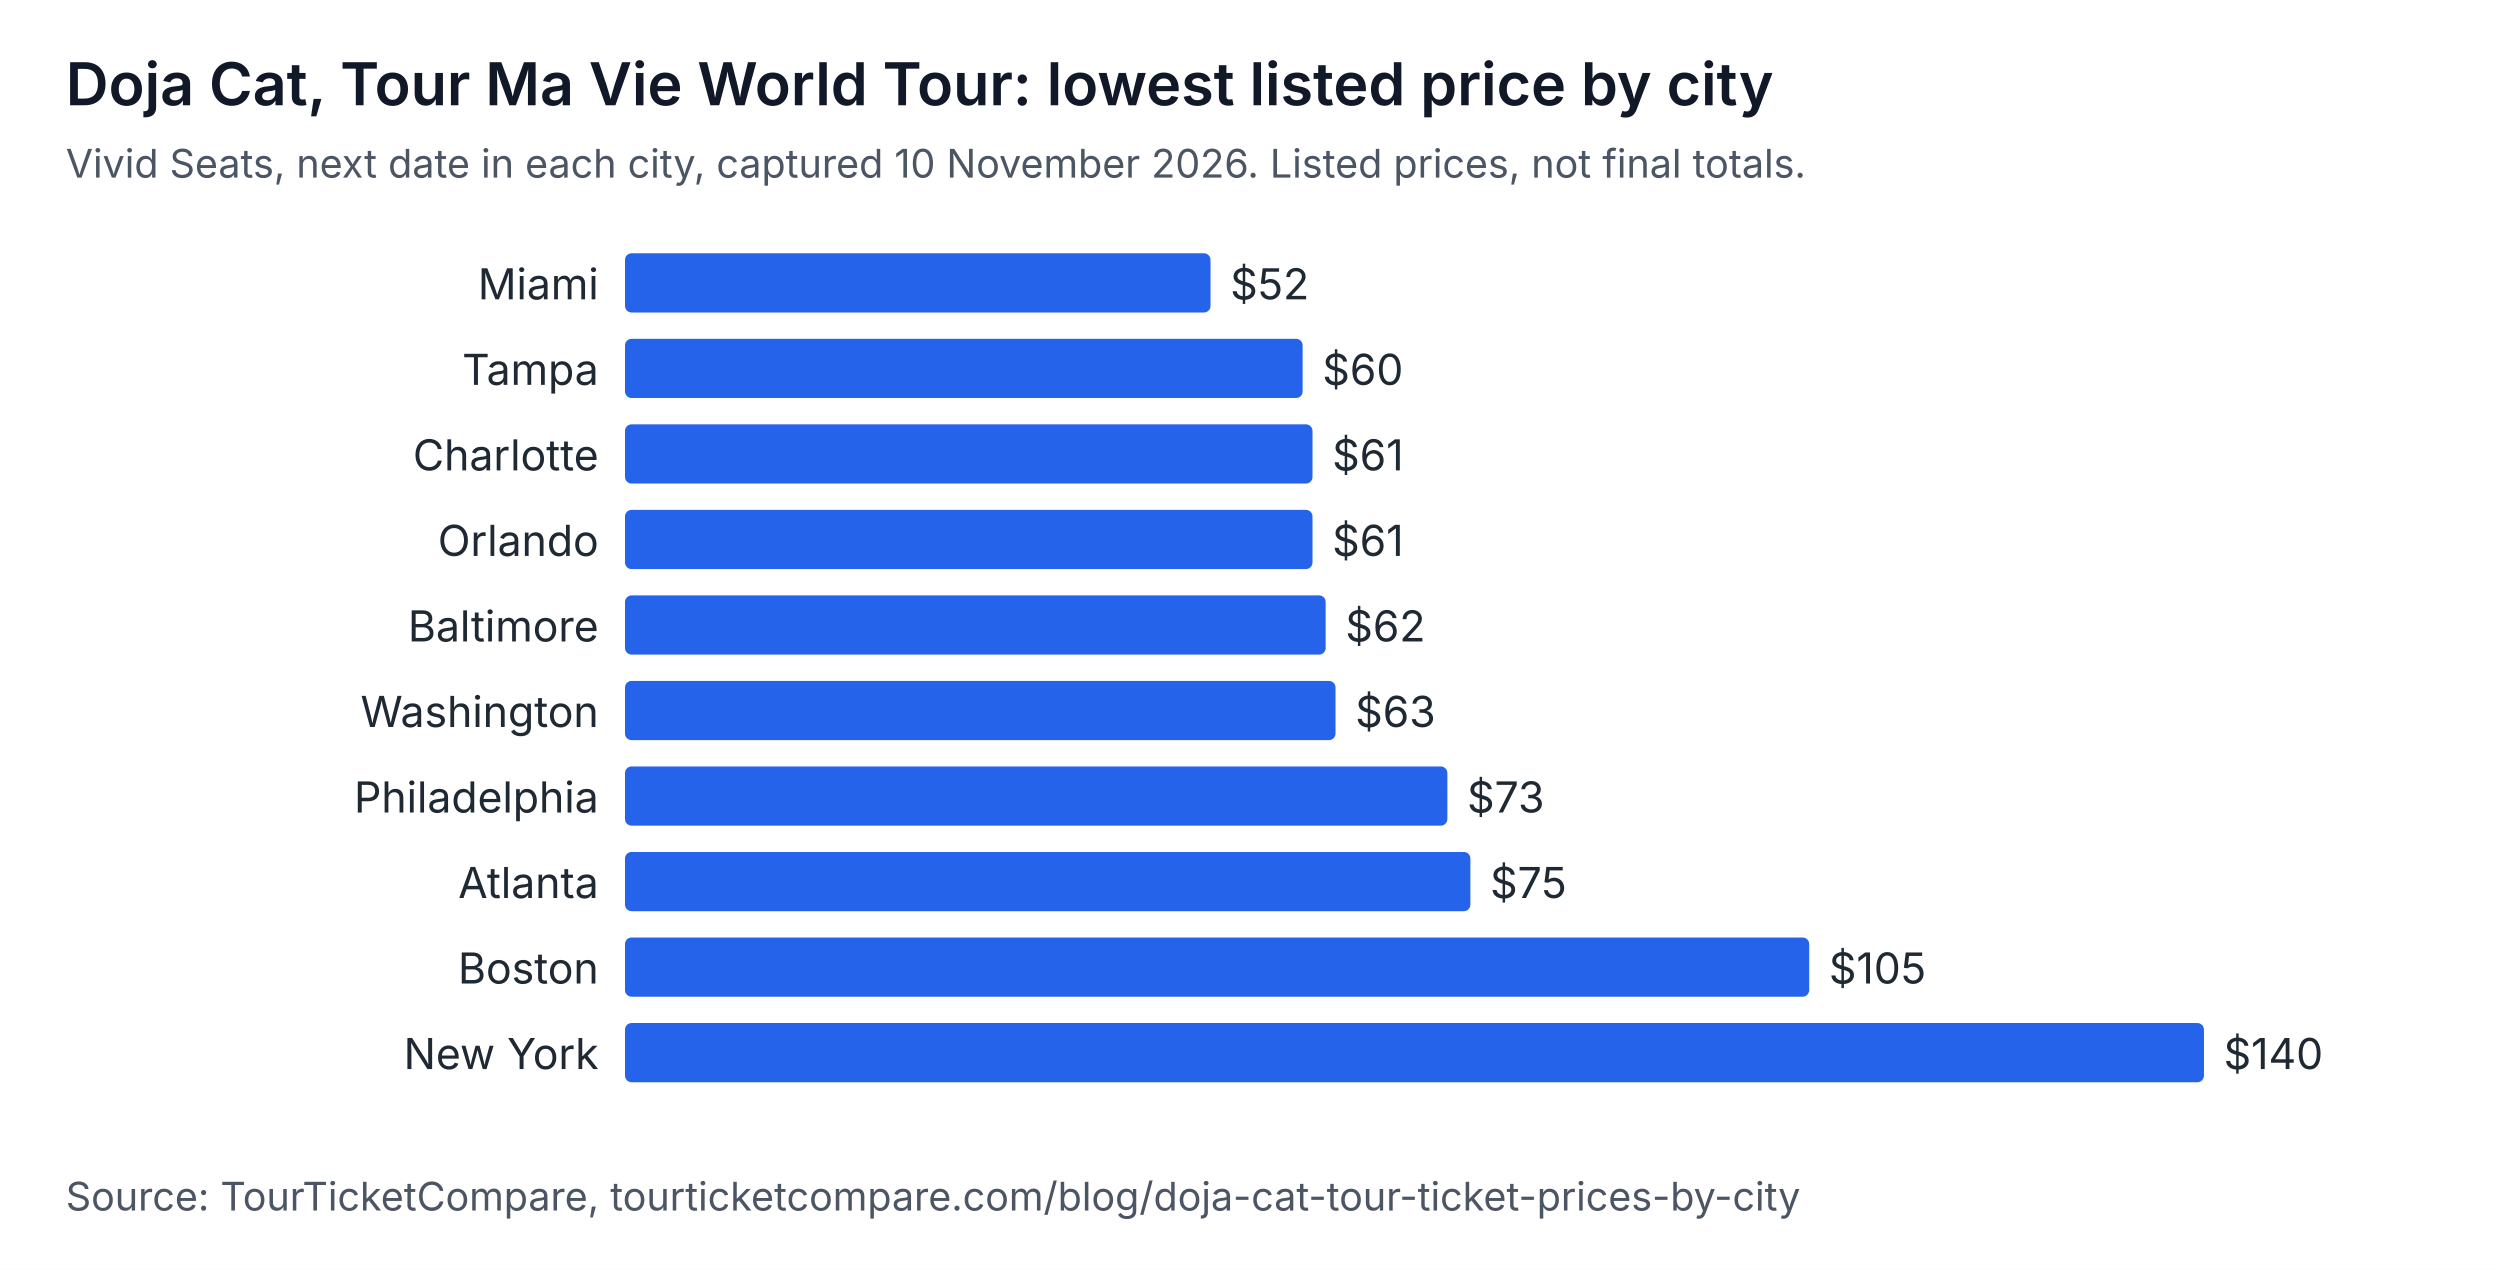
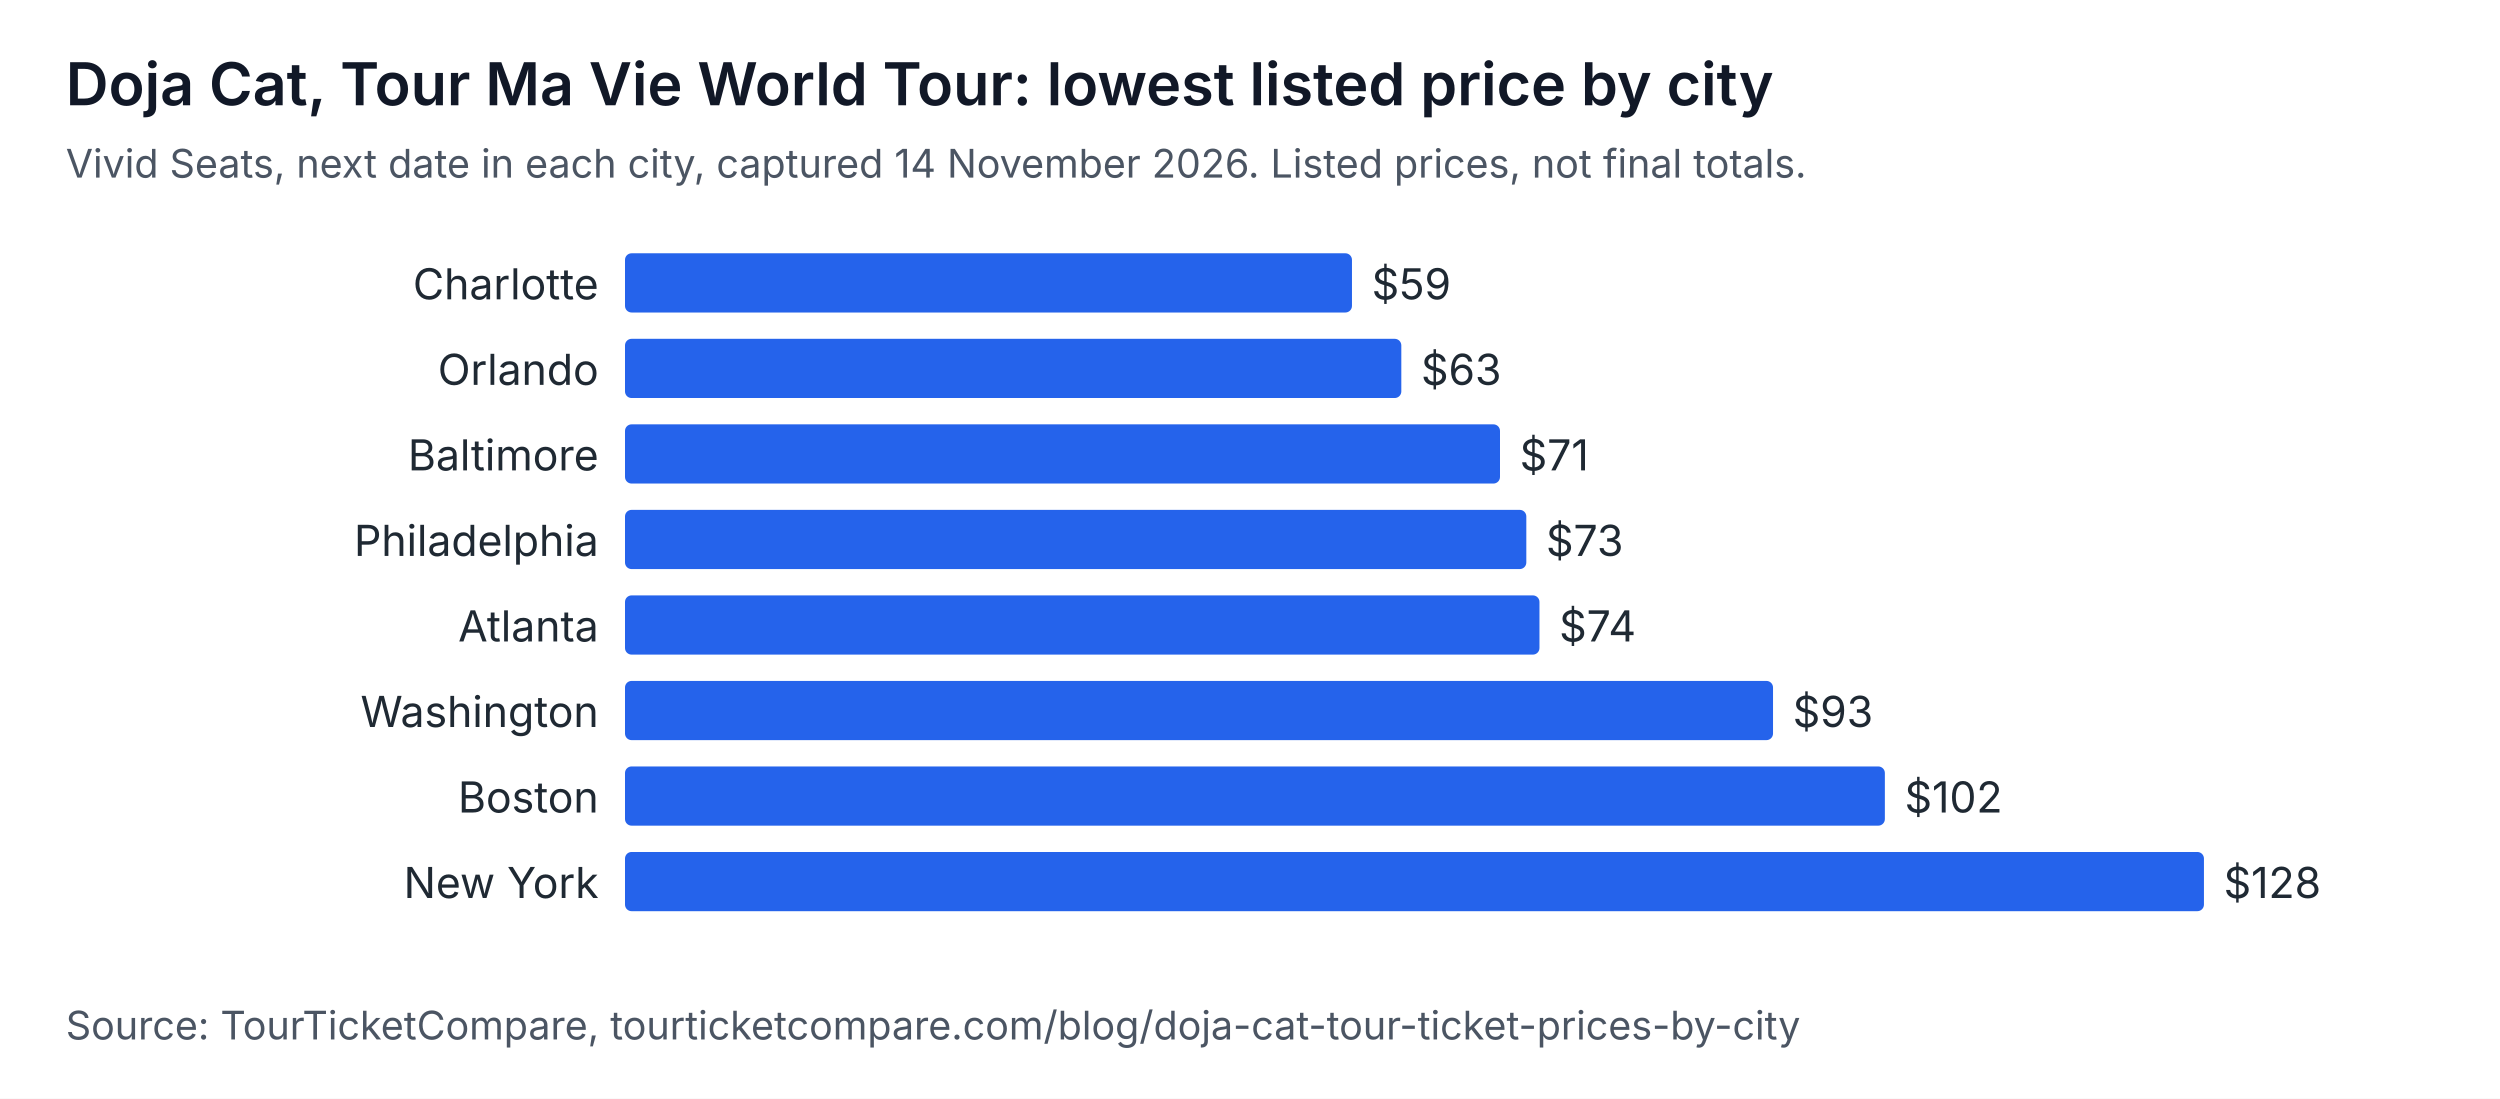
- <svg xmlns="http://www.w3.org/2000/svg" width="760" height="386" viewBox="0 0 760 386" role="img" aria-labelledby="t d" font-family="system-ui, -apple-system, Segoe UI, sans-serif">
-   <rect width="760" height="386" fill="#ffffff" />
+ <svg xmlns="http://www.w3.org/2000/svg" width="760" height="334" viewBox="0 0 760 334" role="img" aria-labelledby="t d" font-family="system-ui, -apple-system, Segoe UI, sans-serif">
+   <rect width="760" height="334" fill="#ffffff" />
  <text x="20" y="32" font-size="18" font-weight="600" fill="#111827">Doja Cat, Tour Ma Vie World Tour: lowest listed price by city</text>
-   <text x="20" y="54" font-size="12" fill="#4b5563">Vivid Seats, next date in each city, captured 10 November 2026. Listed prices, not final totals.</text>
-   <text x="182" y="91" text-anchor="end" font-size="13" fill="#1f2933">Miami</text>
-   <rect x="190" y="77" width="178" height="18" rx="2" fill="#2563eb" />
-   <text x="374" y="91" font-size="13" fill="#1f2933">$52</text>
-   <text x="182" y="117" text-anchor="end" font-size="13" fill="#1f2933">Tampa</text>
-   <rect x="190" y="103" width="206" height="18" rx="2" fill="#2563eb" />
-   <text x="402" y="117" font-size="13" fill="#1f2933">$60</text>
-   <text x="182" y="143" text-anchor="end" font-size="13" fill="#1f2933">Charlotte</text>
-   <rect x="190" y="129" width="209" height="18" rx="2" fill="#2563eb" />
-   <text x="405" y="143" font-size="13" fill="#1f2933">$61</text>
-   <text x="182" y="169" text-anchor="end" font-size="13" fill="#1f2933">Orlando</text>
-   <rect x="190" y="155" width="209" height="18" rx="2" fill="#2563eb" />
-   <text x="405" y="169" font-size="13" fill="#1f2933">$61</text>
-   <text x="182" y="195" text-anchor="end" font-size="13" fill="#1f2933">Baltimore</text>
-   <rect x="190" y="181" width="213" height="18" rx="2" fill="#2563eb" />
-   <text x="409" y="195" font-size="13" fill="#1f2933">$62</text>
+   <text x="20" y="54" font-size="12" fill="#4b5563">Vivid Seats, next date in each city, captured 14 November 2026. Listed prices, not final totals.</text>
+   <text x="182" y="91" text-anchor="end" font-size="13" fill="#1f2933">Charlotte</text>
+   <rect x="190" y="77" width="221" height="18" rx="2" fill="#2563eb" />
+   <text x="417" y="91" font-size="13" fill="#1f2933">$59</text>
+   <text x="182" y="117" text-anchor="end" font-size="13" fill="#1f2933">Orlando</text>
+   <rect x="190" y="103" width="236" height="18" rx="2" fill="#2563eb" />
+   <text x="432" y="117" font-size="13" fill="#1f2933">$63</text>
+   <text x="182" y="143" text-anchor="end" font-size="13" fill="#1f2933">Baltimore</text>
+   <rect x="190" y="129" width="266" height="18" rx="2" fill="#2563eb" />
+   <text x="462" y="143" font-size="13" fill="#1f2933">$71</text>
+   <text x="182" y="169" text-anchor="end" font-size="13" fill="#1f2933">Philadelphia</text>
+   <rect x="190" y="155" width="274" height="18" rx="2" fill="#2563eb" />
+   <text x="470" y="169" font-size="13" fill="#1f2933">$73</text>
+   <text x="182" y="195" text-anchor="end" font-size="13" fill="#1f2933">Atlanta</text>
+   <rect x="190" y="181" width="278" height="18" rx="2" fill="#2563eb" />
+   <text x="474" y="195" font-size="13" fill="#1f2933">$74</text>
  <text x="182" y="221" text-anchor="end" font-size="13" fill="#1f2933">Washington</text>
-   <rect x="190" y="207" width="216" height="18" rx="2" fill="#2563eb" />
-   <text x="412" y="221" font-size="13" fill="#1f2933">$63</text>
-   <text x="182" y="247" text-anchor="end" font-size="13" fill="#1f2933">Philadelphia</text>
-   <rect x="190" y="233" width="250" height="18" rx="2" fill="#2563eb" />
-   <text x="446" y="247" font-size="13" fill="#1f2933">$73</text>
-   <text x="182" y="273" text-anchor="end" font-size="13" fill="#1f2933">Atlanta</text>
-   <rect x="190" y="259" width="257" height="18" rx="2" fill="#2563eb" />
-   <text x="453" y="273" font-size="13" fill="#1f2933">$75</text>
-   <text x="182" y="299" text-anchor="end" font-size="13" fill="#1f2933">Boston</text>
-   <rect x="190" y="285" width="360" height="18" rx="2" fill="#2563eb" />
-   <text x="556" y="299" font-size="13" fill="#1f2933">$105</text>
-   <text x="182" y="325" text-anchor="end" font-size="13" fill="#1f2933">New York</text>
-   <rect x="190" y="311" width="480" height="18" rx="2" fill="#2563eb" />
-   <text x="676" y="325" font-size="13" fill="#1f2933">$140</text>
-   <text x="20" y="368" font-size="12" fill="#4b5563">Source: TourTicketCompare, tourticketcompare.com/blog/doja-cat-tour-ticket-prices-by-city</text>
+   <rect x="190" y="207" width="349" height="18" rx="2" fill="#2563eb" />
+   <text x="545" y="221" font-size="13" fill="#1f2933">$93</text>
+   <text x="182" y="247" text-anchor="end" font-size="13" fill="#1f2933">Boston</text>
+   <rect x="190" y="233" width="383" height="18" rx="2" fill="#2563eb" />
+   <text x="579" y="247" font-size="13" fill="#1f2933">$102</text>
+   <text x="182" y="273" text-anchor="end" font-size="13" fill="#1f2933">New York</text>
+   <rect x="190" y="259" width="480" height="18" rx="2" fill="#2563eb" />
+   <text x="676" y="273" font-size="13" fill="#1f2933">$128</text>
+   <text x="20" y="316" font-size="12" fill="#4b5563">Source: TourTicketCompare, tourticketcompare.com/blog/doja-cat-tour-ticket-prices-by-city</text>
</svg>
